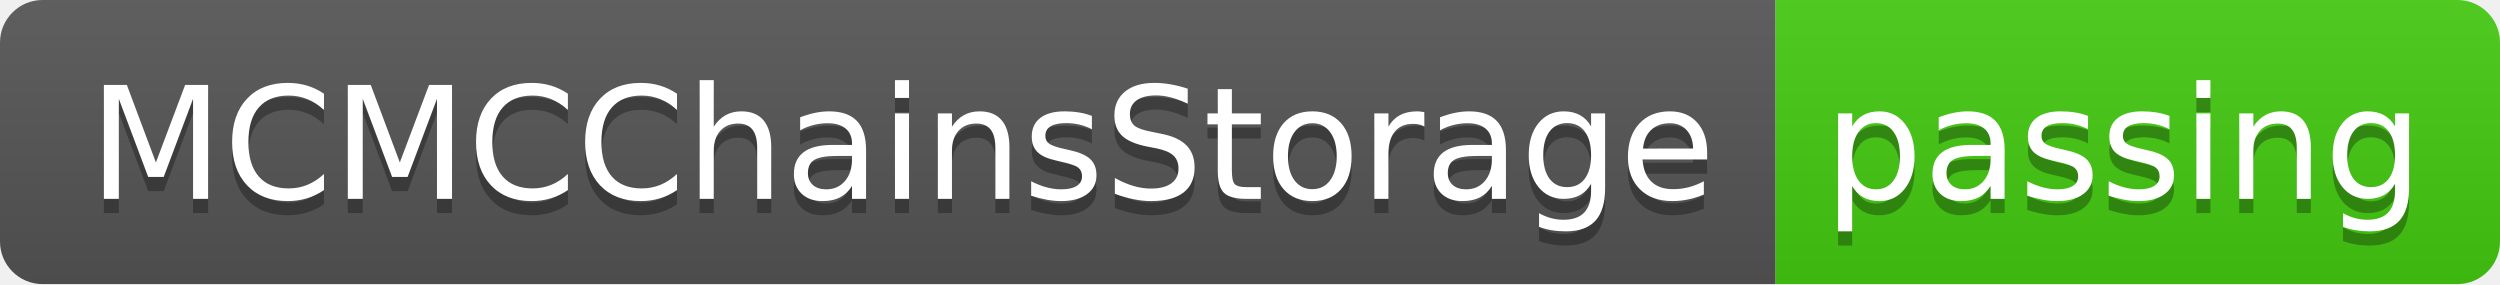
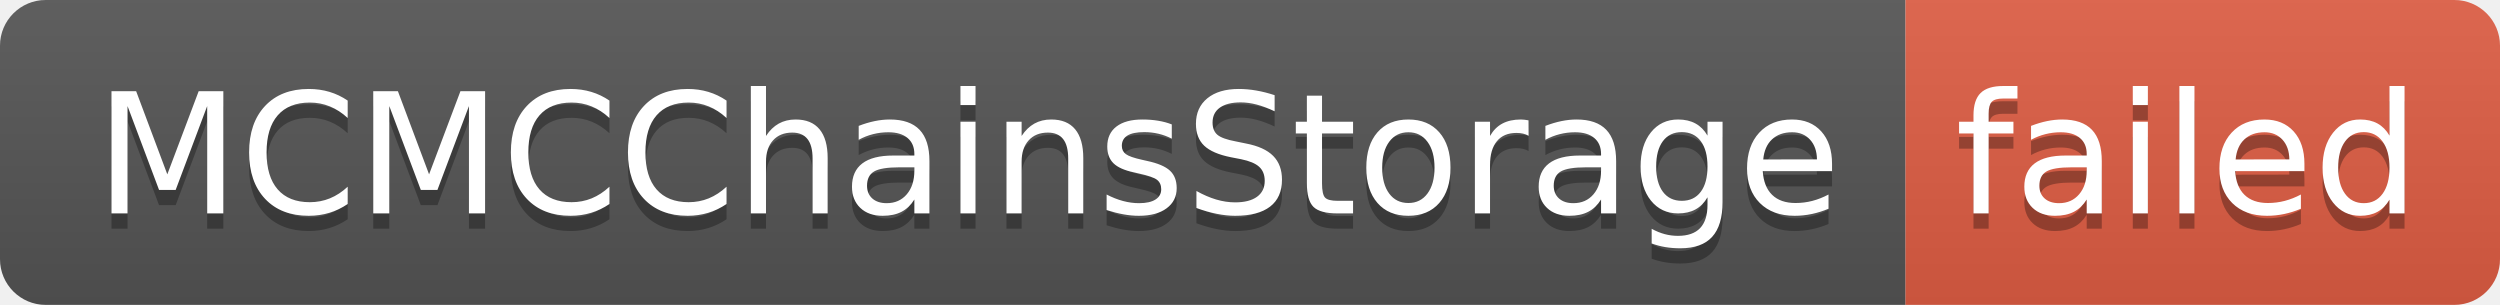
- <svg xmlns="http://www.w3.org/2000/svg" width="176" height="20" role="img" aria-label="MCMCChainsStorage: passing">
+ <svg xmlns="http://www.w3.org/2000/svg" width="164" height="20" role="img" aria-label="MCMCChainsStorage: failed">
  <linearGradient id="s" x2="0" y2="100%">
    <stop offset="0" stop-color="#bbb" stop-opacity=".1" />
    <stop offset="1" stop-opacity=".1" />
  </linearGradient>
  <clipPath id="r">
-     <rect width="176" height="20" rx="3" fill="#fff" />
+     <rect width="164" height="20" rx="3" fill="#fff" />
  </clipPath>
  <g clip-path="url(#r)">
    <rect width="125" height="20" fill="#555" />
-     <rect x="125" width="51" height="20" fill="#4c1" />
-     <rect width="176" height="20" fill="url(#s)" />
+     <rect x="125" width="39" height="20" fill="#e05d44" />
+     <rect width="164" height="20" fill="url(#s)" />
  </g>
  <g fill="#fff" text-anchor="middle" font-family="Verdana,Geneva,DejaVu Sans,sans-serif" text-rendering="geometricPrecision" font-size="110">
    <text aria-hidden="true" x="635" y="150" fill="#010101" fill-opacity=".3" transform="scale(.1)" textLength="1150">MCMCChainsStorage</text>
    <text x="635" y="140" transform="scale(.1)" fill="#fff" textLength="1150">MCMCChainsStorage</text>
-     <text aria-hidden="true" x="1495" y="150" fill="#010101" fill-opacity=".3" transform="scale(.1)" textLength="410">passing</text>
-     <text x="1495" y="140" transform="scale(.1)" fill="#fff" textLength="410">passing</text>
+     <text aria-hidden="true" x="1435" y="150" fill="#010101" fill-opacity=".3" transform="scale(.1)" textLength="290">failed</text>
+     <text x="1435" y="140" transform="scale(.1)" fill="#fff" textLength="290">failed</text>
  </g>
</svg>
